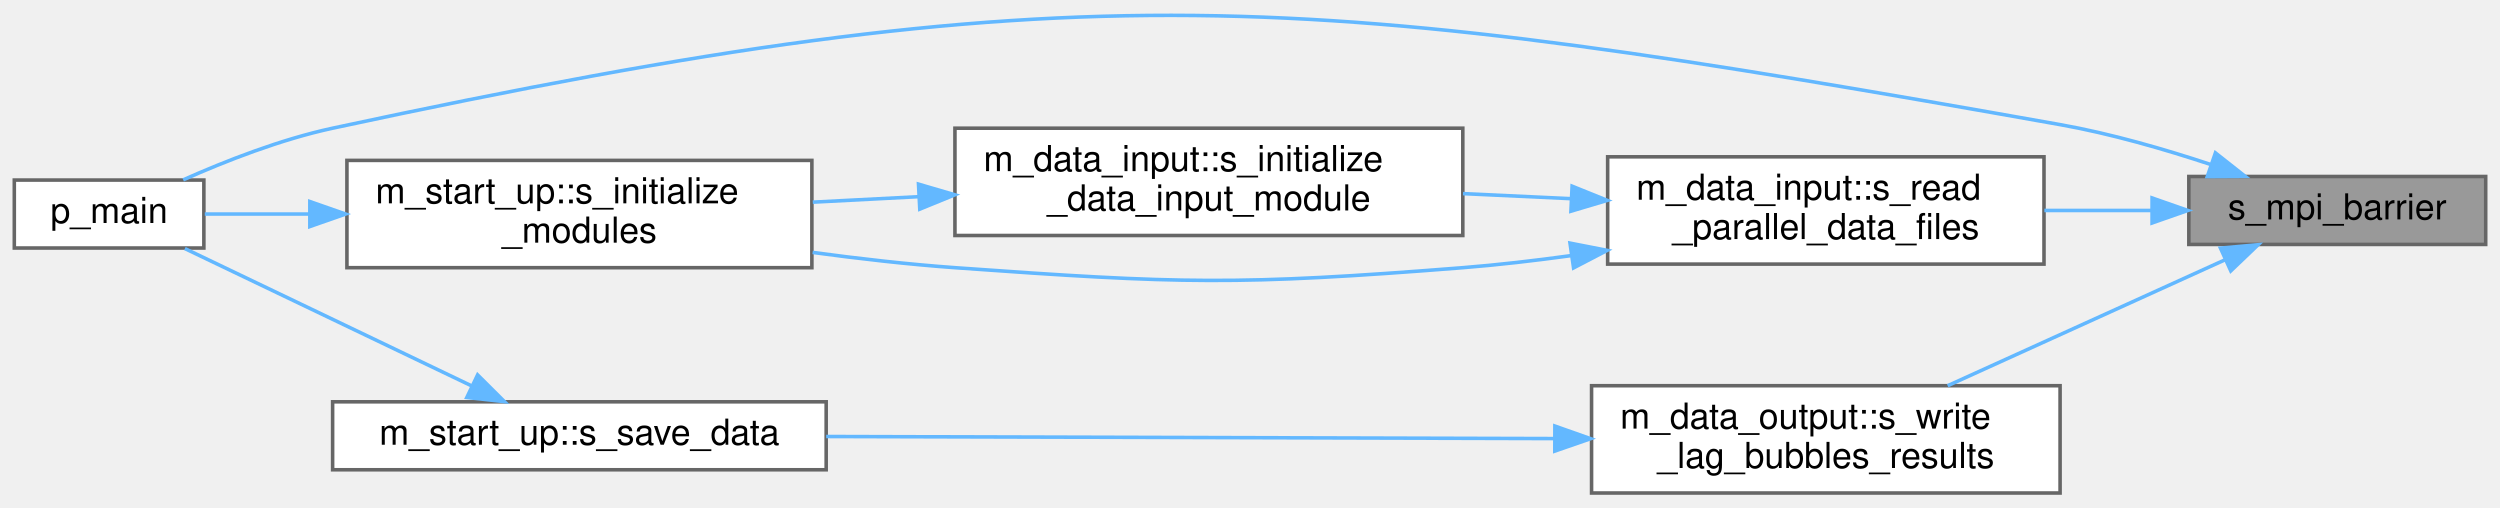
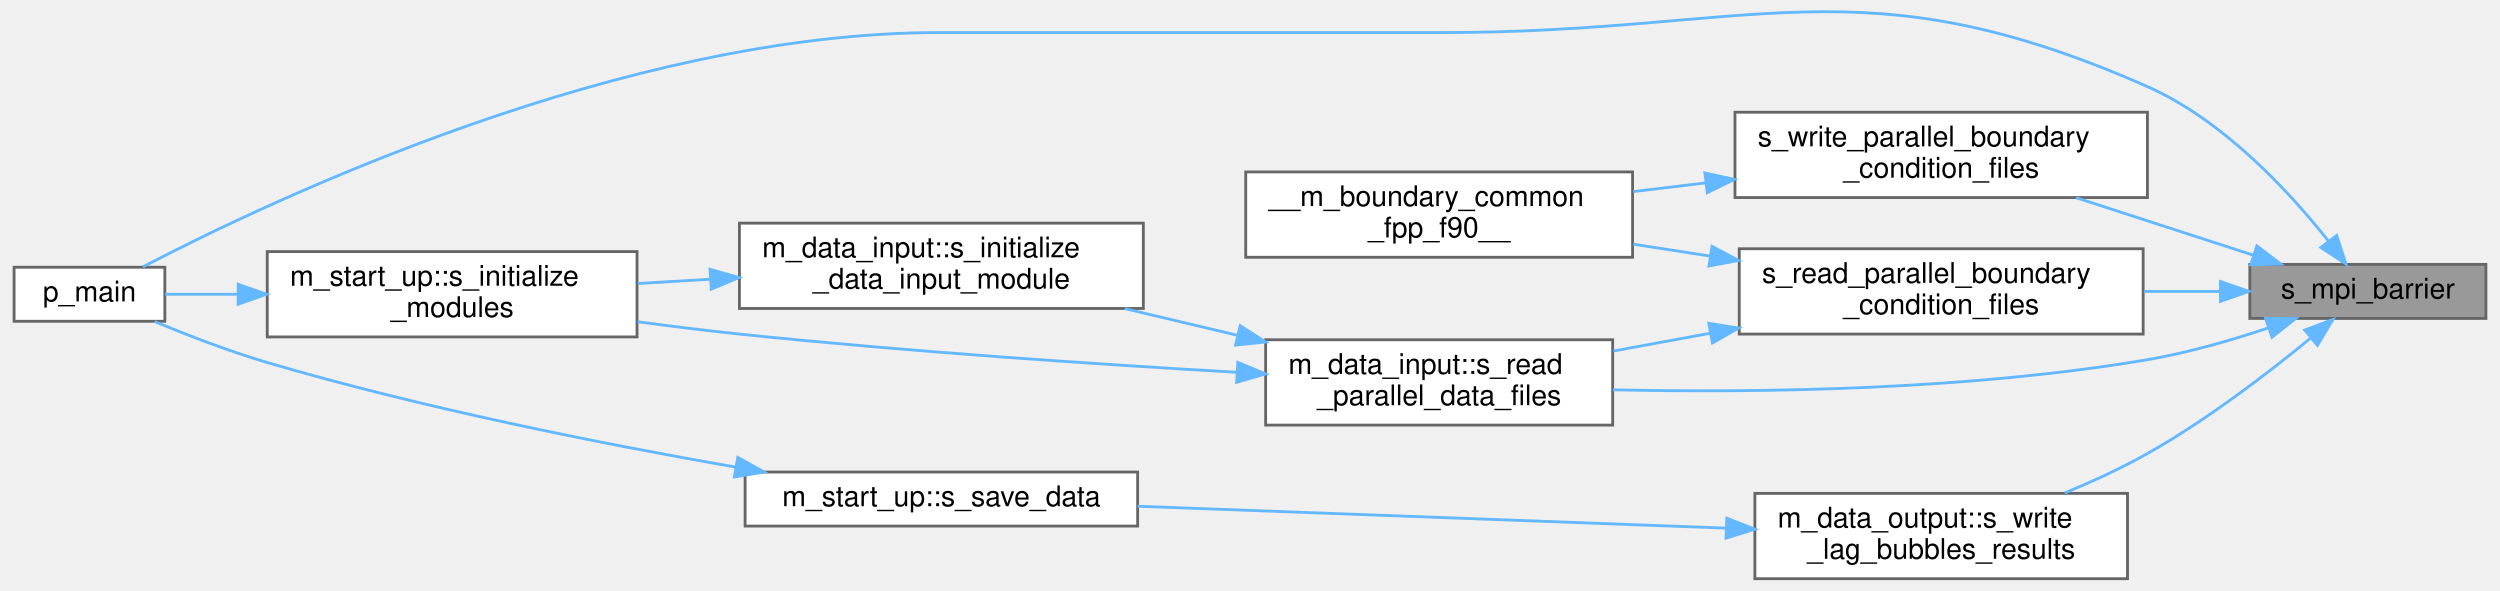
- <svg xmlns="http://www.w3.org/2000/svg" xmlns:xlink="http://www.w3.org/1999/xlink" width="699pt" height="142pt" viewBox="0.00 0.00 699.00 141.69">
-   <g id="graph0" class="graph" transform="scale(1 1) rotate(0) translate(4 137.69)">
+ <svg xmlns="http://www.w3.org/2000/svg" xmlns:xlink="http://www.w3.org/1999/xlink" width="877pt" height="207pt" viewBox="0.00 0.00 877.00 207.45">
+   <g id="graph0" class="graph" transform="scale(1 1) rotate(0) translate(4 203.45)">
    <g id="Node000001" class="node">
      <g id="a_Node000001">
        <a xlink:title="Halts all processes until all have reached barrier.">
-           <polygon fill="#999999" stroke="#666666" points="691,-88.5 608,-88.5 608,-69.5 691,-69.5 691,-88.5" />
-           <text text-anchor="middle" x="649.5" y="-76.5" font-family="Helvetica,sans-Serif" font-size="10.00">s_mpi_barrier</text>
+           <polygon fill="#999999" stroke="#666666" points="869,-110.5 786,-110.5 786,-91.5 869,-91.5 869,-110.5" />
+           <text text-anchor="middle" x="827.5" y="-98.5" font-family="Helvetica,sans-Serif" font-size="10.00">s_mpi_barrier</text>
        </a>
      </g>
    </g>
    <g id="Node000002" class="node">
      <g id="a_Node000002">
        <a xlink:href="p__main_8fpp_8f90.html#aeec10ee8e2940c953967da3e374e1579" target="_top" xlink:title="The post-process restructures raw unformatted data, outputted by the simulation, into a formatted dat...">
-           <polygon fill="white" stroke="#666666" points="53,-87.5 0,-87.5 0,-68.5 53,-68.5 53,-87.5" />
-           <text text-anchor="middle" x="26.5" y="-75.5" font-family="Helvetica,sans-Serif" font-size="10.00">p_main</text>
+           <polygon fill="white" stroke="#666666" points="53,-109.5 0,-109.5 0,-90.5 53,-90.5 53,-109.5" />
+           <text text-anchor="middle" x="26.5" y="-97.5" font-family="Helvetica,sans-Serif" font-size="10.00">p_main</text>
        </a>
      </g>
    </g>
    <g id="edge1_Node000001_Node000002" class="edge">
      <g id="a_edge1_Node000001_Node000002">
        <a xlink:title=" ">
-           <path fill="none" stroke="#63b8ff" d="M614.24,-91.81C601.2,-96.13 586.09,-100.5 572,-103 360.65,-140.57 298.87,-147.14 89,-102 74.55,-98.89 59.04,-92.82 47.22,-87.56" />
-           <polygon fill="#63b8ff" stroke="#63b8ff" points="615.43,-95.1 623.75,-88.54 613.16,-88.48 615.43,-95.1" />
+           <path fill="none" stroke="#63b8ff" d="M813.58,-118.78C799.93,-136.01 776.71,-161.21 750,-173 648.87,-217.65 612.55,-192 502,-192 502,-192 502,-192 325,-192 214.44,-192 90.68,-133.29 45.35,-109.67" />
+           <polygon fill="#63b8ff" stroke="#63b8ff" points="816.53,-120.68 819.81,-110.61 810.97,-116.44 816.53,-120.68" />
        </a>
      </g>
    </g>
    <g id="Node000003" class="node">
      <g id="a_Node000003">
-         <a xlink:href="namespacem__data__input.html#a1e9dfd5c6be77bbfa34abb90c77216b4" target="_top" xlink:title="This subroutine is called at each time-step that has to be post-processed in order to parallel-read t...">
-           <polygon fill="white" stroke="#666666" points="567.5,-94 445.5,-94 445.5,-64 567.5,-64 567.5,-94" />
-           <text text-anchor="start" x="453.5" y="-82" font-family="Helvetica,sans-Serif" font-size="10.00">m_data_input::s_read</text>
-           <text text-anchor="middle" x="506.5" y="-71" font-family="Helvetica,sans-Serif" font-size="10.00">_parallel_data_files</text>
+         <a xlink:href="m__boundary__common_8fpp_8f90.html#a2ad576cc45b1391ba36cad21020f1139" target="_top" xlink:title=" ">
+           <polygon fill="white" stroke="#666666" points="748.5,-116 606.5,-116 606.5,-86 748.5,-86 748.5,-116" />
+           <text text-anchor="start" x="614.5" y="-104" font-family="Helvetica,sans-Serif" font-size="10.00">s_read_parallel_boundary</text>
+           <text text-anchor="middle" x="677.5" y="-93" font-family="Helvetica,sans-Serif" font-size="10.00">_condition_files</text>
        </a>
      </g>
    </g>
    <g id="edge2_Node000001_Node000003" class="edge">
      <g id="a_edge2_Node000001_Node000003">
        <a xlink:title=" ">
-           <path fill="none" stroke="#63b8ff" d="M597.45,-79C587.76,-79 577.54,-79 567.6,-79" />
-           <polygon fill="#63b8ff" stroke="#63b8ff" points="597.72,-82.5 607.72,-79 597.72,-75.5 597.72,-82.5" />
+           <path fill="none" stroke="#63b8ff" d="M775.42,-101C766.81,-101 757.74,-101 748.74,-101" />
+           <polygon fill="#63b8ff" stroke="#63b8ff" points="775.67,-104.5 785.67,-101 775.67,-97.5 775.67,-104.5" />
+         </a>
+       </g>
+     </g>
+     <g id="Node000005" class="node">
+       <g id="a_Node000005">
+         <a xlink:href="namespacem__data__input.html#a1e9dfd5c6be77bbfa34abb90c77216b4" target="_top" xlink:title="This subroutine is called at each time-step that has to be post-processed in order to parallel-read t...">
+           <polygon fill="white" stroke="#666666" points="562,-84 440,-84 440,-54 562,-54 562,-84" />
+           <text text-anchor="start" x="448" y="-72" font-family="Helvetica,sans-Serif" font-size="10.00">m_data_input::s_read</text>
+           <text text-anchor="middle" x="501" y="-61" font-family="Helvetica,sans-Serif" font-size="10.00">_parallel_data_files</text>
+         </a>
+       </g>
+     </g>
+     <g id="edge9_Node000001_Node000005" class="edge">
+       <g id="a_edge9_Node000001_Node000005">
+         <a xlink:title=" ">
+           <path fill="none" stroke="#63b8ff" d="M792.56,-88.18C779.45,-83.8 764.22,-79.41 750,-77 686.51,-66.22 612.59,-65.31 562.09,-66.41" />
+           <polygon fill="#63b8ff" stroke="#63b8ff" points="791.52,-91.52 802.11,-91.48 793.81,-84.9 791.52,-91.52" />
+         </a>
+       </g>
+     </g>
+     <g id="Node000008" class="node">
+       <g id="a_Node000008">
+         <a xlink:href="namespacem__data__output.html#a2acea5243a6afde91b34697b7eb8c5a7" target="_top" xlink:title="Subroutine that writes the post processed results in the folder 'lag_bubbles_data'.">
+           <polygon fill="white" stroke="#666666" points="743,-30 612,-30 612,0 743,0 743,-30" />
+           <text text-anchor="start" x="620" y="-18" font-family="Helvetica,sans-Serif" font-size="10.00">m_data_output::s_write</text>
+           <text text-anchor="middle" x="677.5" y="-7" font-family="Helvetica,sans-Serif" font-size="10.00">_lag_bubbles_results</text>
+         </a>
+       </g>
+     </g>
+     <g id="edge10_Node000001_Node000008" class="edge">
+       <g id="a_edge10_Node000001_Node000008">
+         <a xlink:title=" ">
+           <path fill="none" stroke="#63b8ff" d="M807.25,-84.48C792.32,-72.22 770.75,-55.68 750,-44 740.9,-38.87 730.7,-34.18 720.93,-30.13" />
+           <polygon fill="#63b8ff" stroke="#63b8ff" points="805.29,-87.41 815.21,-91.13 809.78,-82.03 805.29,-87.41" />
+         </a>
+       </g>
+     </g>
+     <g id="Node000010" class="node">
+       <g id="a_Node000010">
+         <a xlink:href="m__boundary__common_8fpp_8f90.html#a0a7b1aeefb0ae1bee683bc03f05f2699" target="_top" xlink:title=" ">
+           <polygon fill="white" stroke="#666666" points="750,-164 605,-164 605,-134 750,-134 750,-164" />
+           <text text-anchor="start" x="613" y="-152" font-family="Helvetica,sans-Serif" font-size="10.00">s_write_parallel_boundary</text>
+           <text text-anchor="middle" x="677.5" y="-141" font-family="Helvetica,sans-Serif" font-size="10.00">_condition_files</text>
+         </a>
+       </g>
+     </g>
+     <g id="edge13_Node000001_Node000010" class="edge">
+       <g id="a_edge13_Node000001_Node000010">
+         <a xlink:title=" ">
+           <path fill="none" stroke="#63b8ff" d="M787.3,-113.71C768.15,-119.92 744.98,-127.44 724.94,-133.94" />
+           <polygon fill="#63b8ff" stroke="#63b8ff" points="788.47,-117.01 796.91,-110.6 786.31,-110.35 788.47,-117.01" />
+         </a>
+       </g>
+     </g>
+     <g id="Node000004" class="node">
+       <g id="a_Node000004">
+         <a xlink:href="m__boundary__common_8fpp_8f90.html#a29323c7f76c504aefa670ebf315fad51" target="_top" xlink:title="The purpose of the module is to apply noncharacteristic and processor boundary condiitons.">
+           <polygon fill="white" stroke="#666666" points="569,-143 433,-143 433,-113 569,-113 569,-143" />
+           <text text-anchor="start" x="441" y="-131" font-family="Helvetica,sans-Serif" font-size="10.00">__m_boundary_common</text>
+           <text text-anchor="middle" x="501" y="-120" font-family="Helvetica,sans-Serif" font-size="10.00">_fpp_f90__</text>
+         </a>
+       </g>
+     </g>
+     <g id="edge3_Node000003_Node000004" class="edge">
+       <g id="a_edge3_Node000003_Node000004">
+         <a xlink:title=" ">
+           <path fill="none" stroke="#63b8ff" d="M596.17,-113.43C587.17,-114.82 578.06,-116.23 569.25,-117.6" />
+           <polygon fill="#63b8ff" stroke="#63b8ff" points="596.93,-116.85 606.28,-111.87 595.86,-109.94 596.93,-116.85" />
+         </a>
+       </g>
+     </g>
+     <g id="edge4_Node000003_Node000005" class="edge">
+       <g id="a_edge4_Node000003_Node000005">
+         <a xlink:title=" ">
+           <path fill="none" stroke="#63b8ff" d="M596.28,-86.29C584.84,-84.19 573.23,-82.06 562.26,-80.05" />
+           <polygon fill="#63b8ff" stroke="#63b8ff" points="595.81,-89.76 606.28,-88.12 597.07,-82.88 595.81,-89.76" />
        </a>
      </g>
    </g>
    <g id="Node000006" class="node">
      <g id="a_Node000006">
-         <a xlink:href="namespacem__data__output.html#a2acea5243a6afde91b34697b7eb8c5a7" target="_top" xlink:title="Subroutine that writes the post processed results in the folder 'lag_bubbles_data'.">
-           <polygon fill="white" stroke="#666666" points="572,-30 441,-30 441,0 572,0 572,-30" />
-           <text text-anchor="start" x="449" y="-18" font-family="Helvetica,sans-Serif" font-size="10.00">m_data_output::s_write</text>
-           <text text-anchor="middle" x="506.5" y="-7" font-family="Helvetica,sans-Serif" font-size="10.00">_lag_bubbles_results</text>
-         </a>
-       </g>
-     </g>
-     <g id="edge7_Node000001_Node000006" class="edge">
-       <g id="a_edge7_Node000001_Node000006">
-         <a xlink:title=" ">
-           <path fill="none" stroke="#63b8ff" d="M618.17,-65.23C595.32,-54.86 564.04,-40.66 540.56,-30" />
-           <polygon fill="#63b8ff" stroke="#63b8ff" points="616.84,-68.47 627.39,-69.42 619.73,-62.1 616.84,-68.47" />
-         </a>
-       </g>
-     </g>
-     <g id="Node000004" class="node">
-       <g id="a_Node000004">
        <a xlink:href="namespacem__data__input.html#a5746c07ce2bd024e906a721e6552443f" target="_top" xlink:title="Computation of parameters, allocation procedures, and/or any other tasks needed to properly setup the...">
-           <polygon fill="white" stroke="#666666" points="405,-102 263,-102 263,-72 405,-72 405,-102" />
-           <text text-anchor="start" x="271" y="-90" font-family="Helvetica,sans-Serif" font-size="10.00">m_data_input::s_initialize</text>
-           <text text-anchor="middle" x="334" y="-79" font-family="Helvetica,sans-Serif" font-size="10.00">_data_input_module</text>
-         </a>
-       </g>
-     </g>
-     <g id="edge3_Node000003_Node000004" class="edge">
-       <g id="a_edge3_Node000003_Node000004">
-         <a xlink:title=" ">
-           <path fill="none" stroke="#63b8ff" d="M435.16,-82.3C425.22,-82.77 415,-83.25 405.06,-83.71" />
-           <polygon fill="#63b8ff" stroke="#63b8ff" points="435.56,-85.79 445.39,-81.82 435.23,-78.79 435.56,-85.79" />
-         </a>
-       </g>
-     </g>
-     <g id="Node000005" class="node">
-       <g id="a_Node000005">
-         <a xlink:href="namespacem__start__up.html#aea20fb8945d467b344a487cfe8213d99" target="_top" xlink:title=" ">
-           <polygon fill="white" stroke="#666666" points="223,-93 93,-93 93,-63 223,-63 223,-93" />
-           <text text-anchor="start" x="101" y="-81" font-family="Helvetica,sans-Serif" font-size="10.00">m_start_up::s_initialize</text>
-           <text text-anchor="middle" x="158" y="-70" font-family="Helvetica,sans-Serif" font-size="10.00">_modules</text>
-         </a>
-       </g>
-     </g>
-     <g id="edge6_Node000003_Node000005" class="edge">
-       <g id="a_edge6_Node000003_Node000005">
-         <a xlink:title=" ">
-           <path fill="none" stroke="#63b8ff" d="M435.32,-66.38C425.17,-64.98 414.84,-63.78 405,-63 342.09,-58.02 325.95,-58.48 263,-63 250.08,-63.93 236.33,-65.49 223.2,-67.27" />
-           <polygon fill="#63b8ff" stroke="#63b8ff" points="434.97,-69.87 445.37,-67.84 435.97,-62.94 434.97,-69.87" />
-         </a>
-       </g>
-     </g>
-     <g id="edge4_Node000004_Node000005" class="edge">
-       <g id="a_edge4_Node000004_Node000005">
-         <a xlink:title=" ">
-           <path fill="none" stroke="#63b8ff" d="M252.74,-82.85C242.86,-82.34 232.85,-81.82 223.25,-81.32" />
-           <polygon fill="#63b8ff" stroke="#63b8ff" points="252.81,-86.36 262.98,-83.38 253.17,-79.37 252.81,-86.36" />
-         </a>
-       </g>
-     </g>
-     <g id="edge5_Node000005_Node000002" class="edge">
-       <g id="a_edge5_Node000005_Node000002">
-         <a xlink:title=" ">
-           <path fill="none" stroke="#63b8ff" d="M82.52,-78C72.04,-78 61.91,-78 53.26,-78" />
-           <polygon fill="#63b8ff" stroke="#63b8ff" points="82.63,-81.5 92.63,-78 82.63,-74.5 82.63,-81.5" />
+           <polygon fill="white" stroke="#666666" points="397,-125 255,-125 255,-95 397,-95 397,-125" />
+           <text text-anchor="start" x="263" y="-113" font-family="Helvetica,sans-Serif" font-size="10.00">m_data_input::s_initialize</text>
+           <text text-anchor="middle" x="326" y="-102" font-family="Helvetica,sans-Serif" font-size="10.00">_data_input_module</text>
+         </a>
+       </g>
+     </g>
+     <g id="edge5_Node000005_Node000006" class="edge">
+       <g id="a_edge5_Node000005_Node000006">
+         <a xlink:title=" ">
+           <path fill="none" stroke="#63b8ff" d="M430.08,-85.57C416.98,-88.68 403.34,-91.91 390.45,-94.96" />
+           <polygon fill="#63b8ff" stroke="#63b8ff" points="431.06,-88.94 439.98,-83.22 429.44,-82.13 431.06,-88.94" />
        </a>
      </g>
    </g>
    <g id="Node000007" class="node">
      <g id="a_Node000007">
+         <a xlink:href="namespacem__start__up.html#aea20fb8945d467b344a487cfe8213d99" target="_top" xlink:title=" ">
+           <polygon fill="white" stroke="#666666" points="219,-115 89,-115 89,-85 219,-85 219,-115" />
+           <text text-anchor="start" x="97" y="-103" font-family="Helvetica,sans-Serif" font-size="10.00">m_start_up::s_initialize</text>
+           <text text-anchor="middle" x="154" y="-92" font-family="Helvetica,sans-Serif" font-size="10.00">_modules</text>
+         </a>
+       </g>
+     </g>
+     <g id="edge8_Node000005_Node000007" class="edge">
+       <g id="a_edge8_Node000005_Node000007">
+         <a xlink:title=" ">
+           <path fill="none" stroke="#63b8ff" d="M429.81,-72.57C380.76,-75.38 313.79,-79.85 255,-86 243.41,-87.21 231.09,-88.74 219.2,-90.34" />
+           <polygon fill="#63b8ff" stroke="#63b8ff" points="430.2,-76.05 439.99,-71.99 429.81,-69.06 430.2,-76.05" />
+         </a>
+       </g>
+     </g>
+     <g id="edge6_Node000006_Node000007" class="edge">
+       <g id="a_edge6_Node000006_Node000007">
+         <a xlink:title=" ">
+           <path fill="none" stroke="#63b8ff" d="M244.85,-105.29C236.26,-104.78 227.61,-104.27 219.24,-103.78" />
+           <polygon fill="#63b8ff" stroke="#63b8ff" points="244.68,-108.78 254.87,-105.87 245.1,-101.79 244.68,-108.78" />
+         </a>
+       </g>
+     </g>
+     <g id="edge7_Node000007_Node000002" class="edge">
+       <g id="a_edge7_Node000007_Node000002">
+         <a xlink:title=" ">
+           <path fill="none" stroke="#63b8ff" d="M78.74,-100C69.58,-100 60.76,-100 53.09,-100" />
+           <polygon fill="#63b8ff" stroke="#63b8ff" points="78.78,-103.5 88.78,-100 78.78,-96.5 78.78,-103.5" />
+         </a>
+       </g>
+     </g>
+     <g id="Node000009" class="node">
+       <g id="a_Node000009">
        <a xlink:href="namespacem__start__up.html#a029c0f28f15ce3aab7ada6d95db89688" target="_top" xlink:title=" ">
-           <polygon fill="white" stroke="#666666" points="227,-25.5 89,-25.5 89,-6.5 227,-6.5 227,-25.5" />
-           <text text-anchor="middle" x="158" y="-13.5" font-family="Helvetica,sans-Serif" font-size="10.00">m_start_up::s_save_data</text>
-         </a>
-       </g>
-     </g>
-     <g id="edge8_Node000006_Node000007" class="edge">
-       <g id="a_edge8_Node000006_Node000007">
-         <a xlink:title=" ">
-           <path fill="none" stroke="#63b8ff" d="M430.48,-15.22C369.96,-15.39 285.57,-15.63 227,-15.8" />
-           <polygon fill="#63b8ff" stroke="#63b8ff" points="430.74,-18.72 440.73,-15.19 430.72,-11.72 430.74,-18.72" />
-         </a>
-       </g>
-     </g>
-     <g id="edge9_Node000007_Node000002" class="edge">
-       <g id="a_edge9_Node000007_Node000002">
-         <a xlink:title=" ">
-           <path fill="none" stroke="#63b8ff" d="M127.89,-29.94C103.46,-41.63 69.2,-58.03 47.69,-68.34" />
-           <polygon fill="#63b8ff" stroke="#63b8ff" points="129.54,-33.03 137.05,-25.55 126.52,-26.71 129.54,-33.03" />
+           <polygon fill="white" stroke="#666666" points="395,-37.5 257,-37.5 257,-18.5 395,-18.5 395,-37.5" />
+           <text text-anchor="middle" x="326" y="-25.5" font-family="Helvetica,sans-Serif" font-size="10.00">m_start_up::s_save_data</text>
+         </a>
+       </g>
+     </g>
+     <g id="edge11_Node000008_Node000009" class="edge">
+       <g id="a_edge11_Node000008_Node000009">
+         <a xlink:title=" ">
+           <path fill="none" stroke="#63b8ff" d="M601.99,-17.77C540.67,-20.05 454.48,-23.26 395.01,-25.47" />
+           <polygon fill="#63b8ff" stroke="#63b8ff" points="602.13,-21.27 611.99,-17.4 601.87,-14.27 602.13,-21.27" />
+         </a>
+       </g>
+     </g>
+     <g id="edge12_Node000009_Node000002" class="edge">
+       <g id="a_edge12_Node000009_Node000002">
+         <a xlink:title=" ">
+           <path fill="none" stroke="#63b8ff" d="M253.54,-39.25C206.33,-47.48 143.37,-59.99 89,-76 75.59,-79.95 60.99,-85.59 49.39,-90.4" />
+           <polygon fill="#63b8ff" stroke="#63b8ff" points="254.41,-42.65 263.67,-37.5 253.22,-35.75 254.41,-42.65" />
+         </a>
+       </g>
+     </g>
+     <g id="edge14_Node000010_Node000004" class="edge">
+       <g id="a_edge14_Node000010_Node000004">
+         <a xlink:title=" ">
+           <path fill="none" stroke="#63b8ff" d="M594.78,-139.17C586.23,-138.14 577.61,-137.1 569.24,-136.09" />
+           <polygon fill="#63b8ff" stroke="#63b8ff" points="594.42,-142.65 604.77,-140.37 595.26,-135.7 594.42,-142.65" />
        </a>
      </g>
    </g>
  </g>
</svg>
